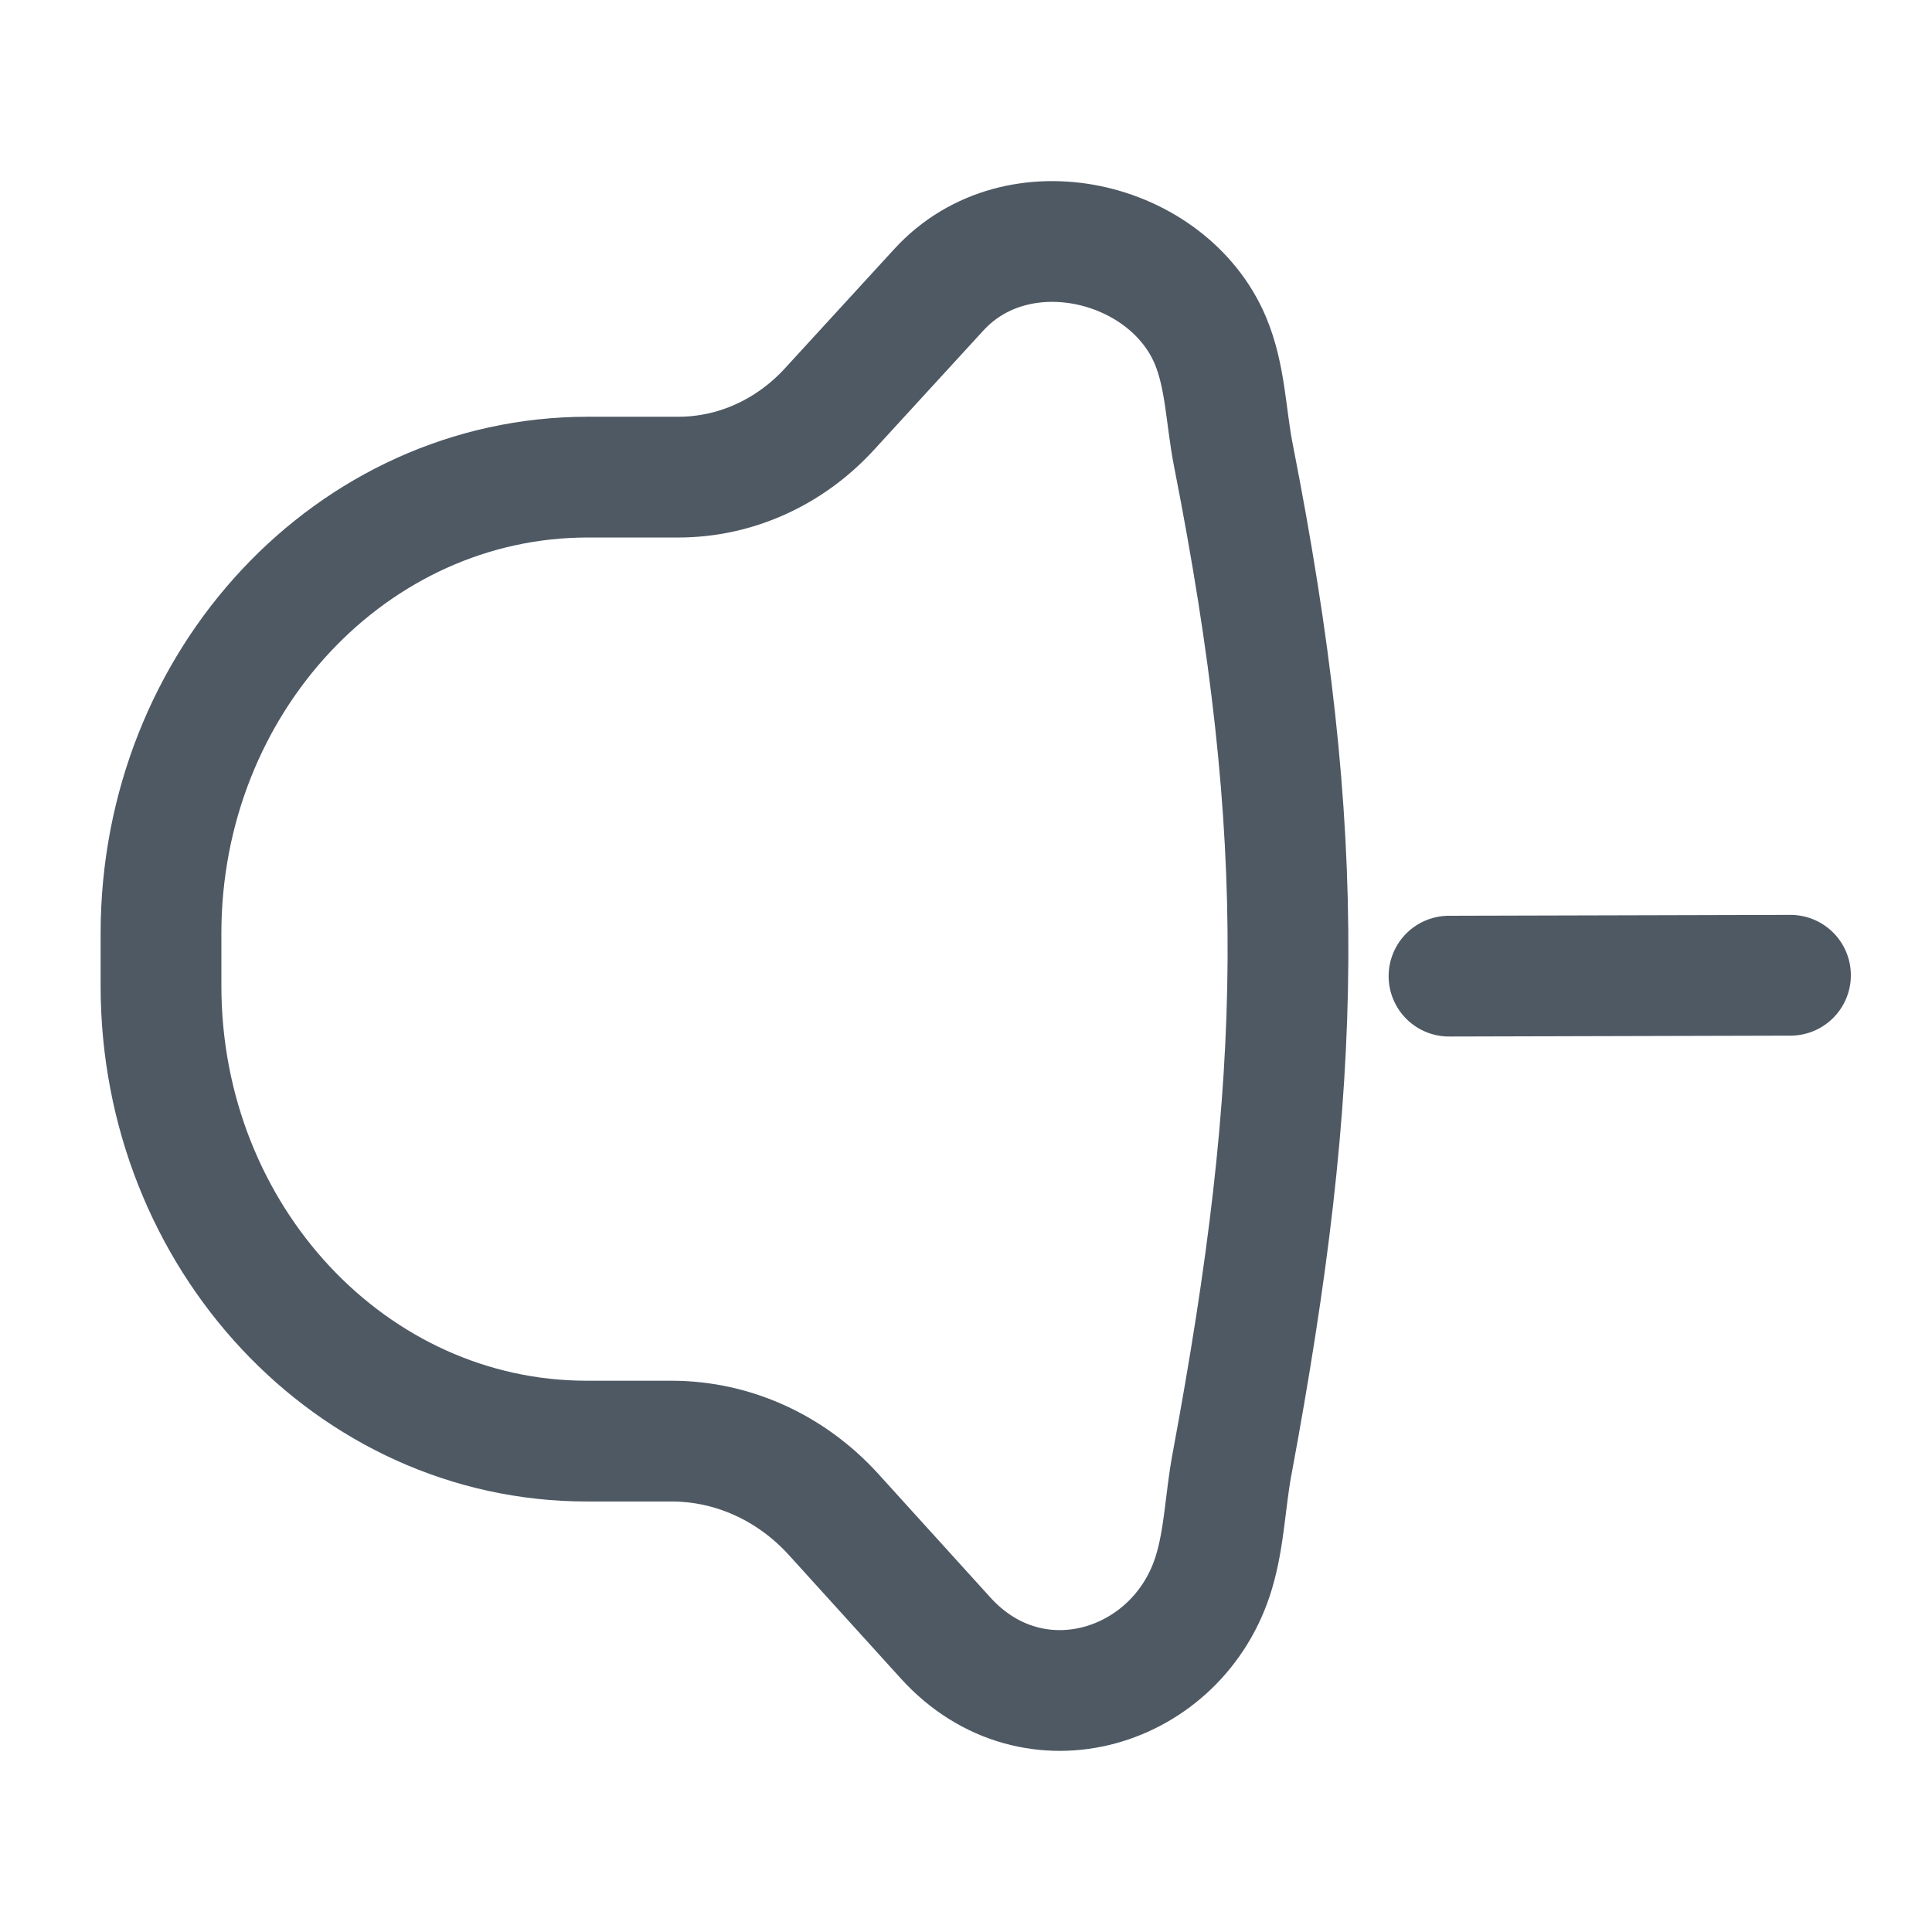
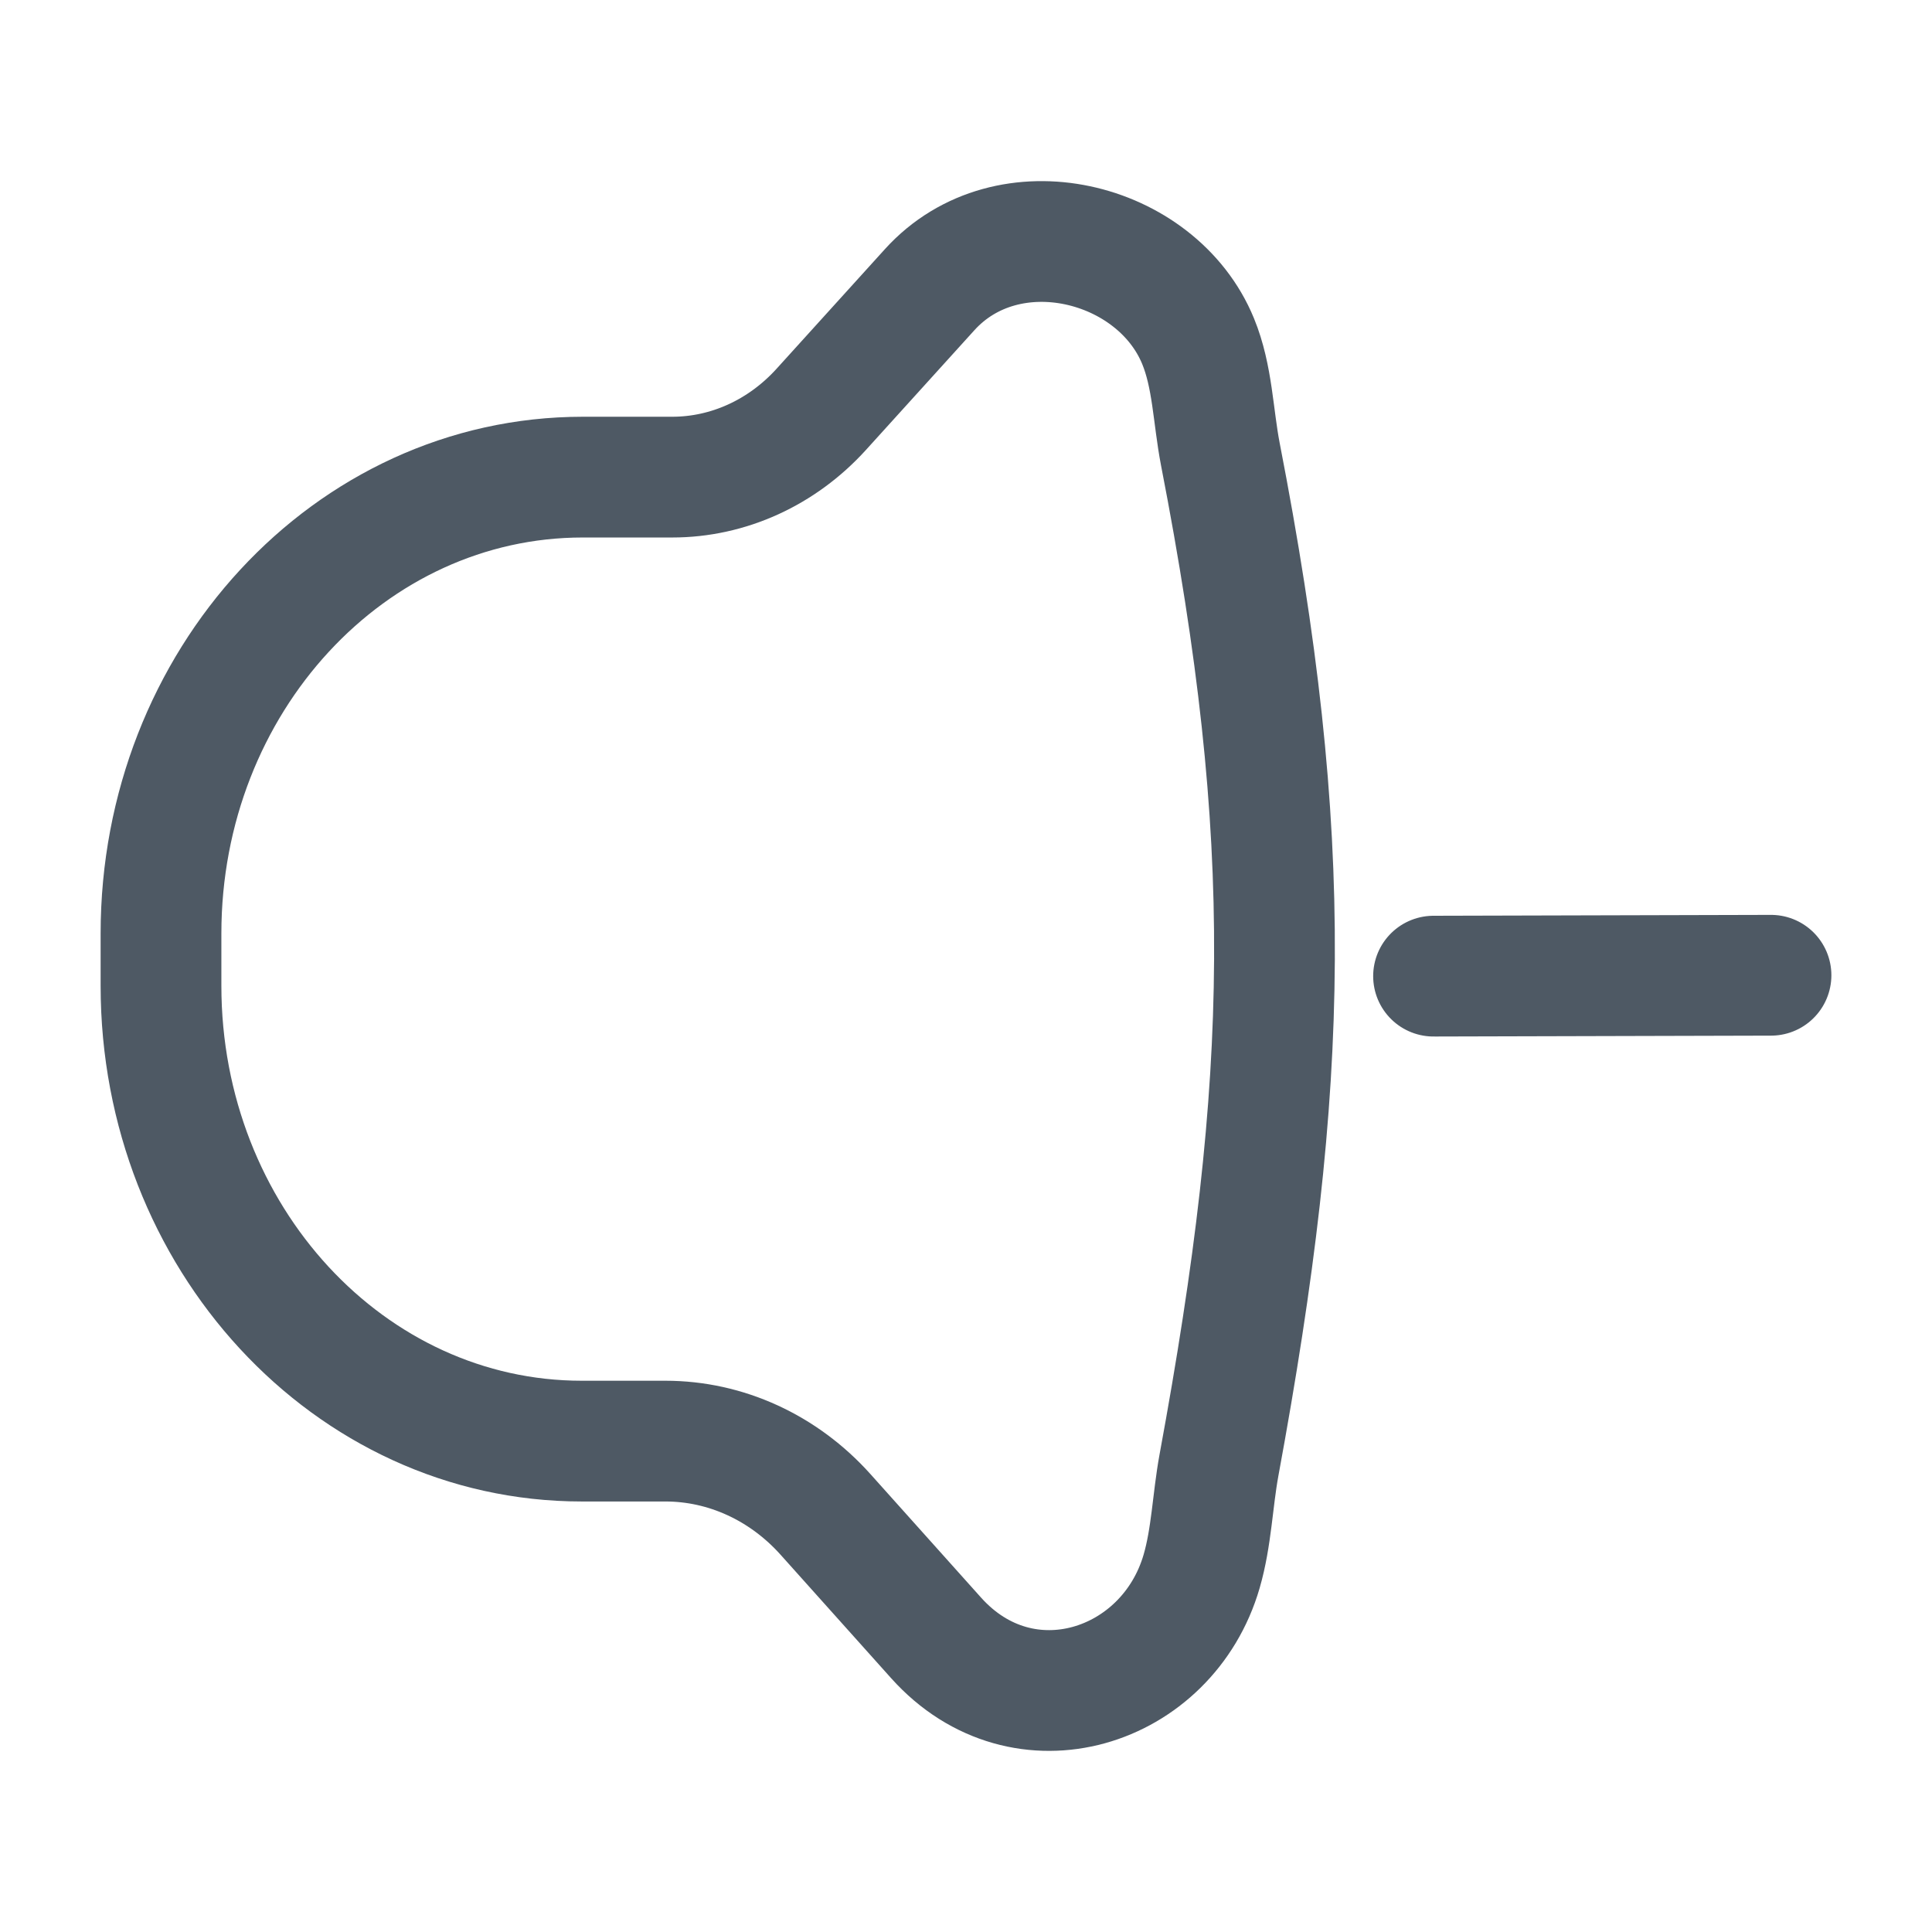
<svg xmlns="http://www.w3.org/2000/svg" width="24" height="24" viewBox="0 0 24 24" fill="none">
-   <path d="M10.301 5.085C10.794 4.547 11.663 3.599 11.663 3.599C11.663 3.599 11.663 3.599 11.663 3.599C12.643 2.53 14.511 2.984 15.036 4.23C15.223 4.674 15.228 5.175 15.32 5.647C16.262 10.433 16.196 13.398 15.303 18.196C15.221 18.637 15.21 19.097 15.081 19.527C14.649 20.977 12.839 21.553 11.746 20.347C11.746 20.347 11.746 20.347 11.746 20.347C11.746 20.347 10.884 19.397 10.356 18.814C9.827 18.231 9.101 17.902 8.342 17.902H7.29C4.368 17.902 2 15.37 2 12.246V11.596C2 8.465 4.374 5.927 7.302 5.927C7.302 5.927 7.302 5.927 7.302 5.927C7.302 5.927 7.722 5.927 8.427 5.927C9.132 5.927 9.807 5.623 10.301 5.085Z" stroke="#4E5964" stroke-width="1.5" />
-   <path d="M18 12.126L22.242 12.115" stroke="#4E5964" stroke-width="1.5" stroke-miterlimit="10" stroke-linecap="round" stroke-linejoin="round" />
+   <path d="M10.202 5.085C10.689 4.547 11.548 3.599 11.548 3.599C11.548 3.599 11.548 3.599 11.548 3.599C12.518 2.528 14.369 2.986 14.883 4.238C15.064 4.678 15.069 5.172 15.159 5.639C16.091 10.432 16.027 13.399 15.142 18.203C15.062 18.64 15.051 19.093 14.927 19.52C14.504 20.976 12.712 21.555 11.629 20.347C11.629 20.347 11.629 20.347 11.629 20.347C11.629 20.347 10.778 19.397 10.256 18.814C9.734 18.231 9.016 17.902 8.266 17.902H7.227C4.34 17.902 2 15.37 2 12.246V11.596C2 8.465 4.345 5.927 7.239 5.927C7.239 5.927 7.239 5.927 7.239 5.927C7.239 5.927 7.653 5.927 8.35 5.927C9.047 5.927 9.714 5.623 10.202 5.085Z" stroke="#4E5964" stroke-width="1.5" />
+   <path d="M17.808 12.126L22 12.115" stroke="#4E5964" stroke-width="1.5" stroke-miterlimit="10" stroke-linecap="round" stroke-linejoin="round" />
</svg>
